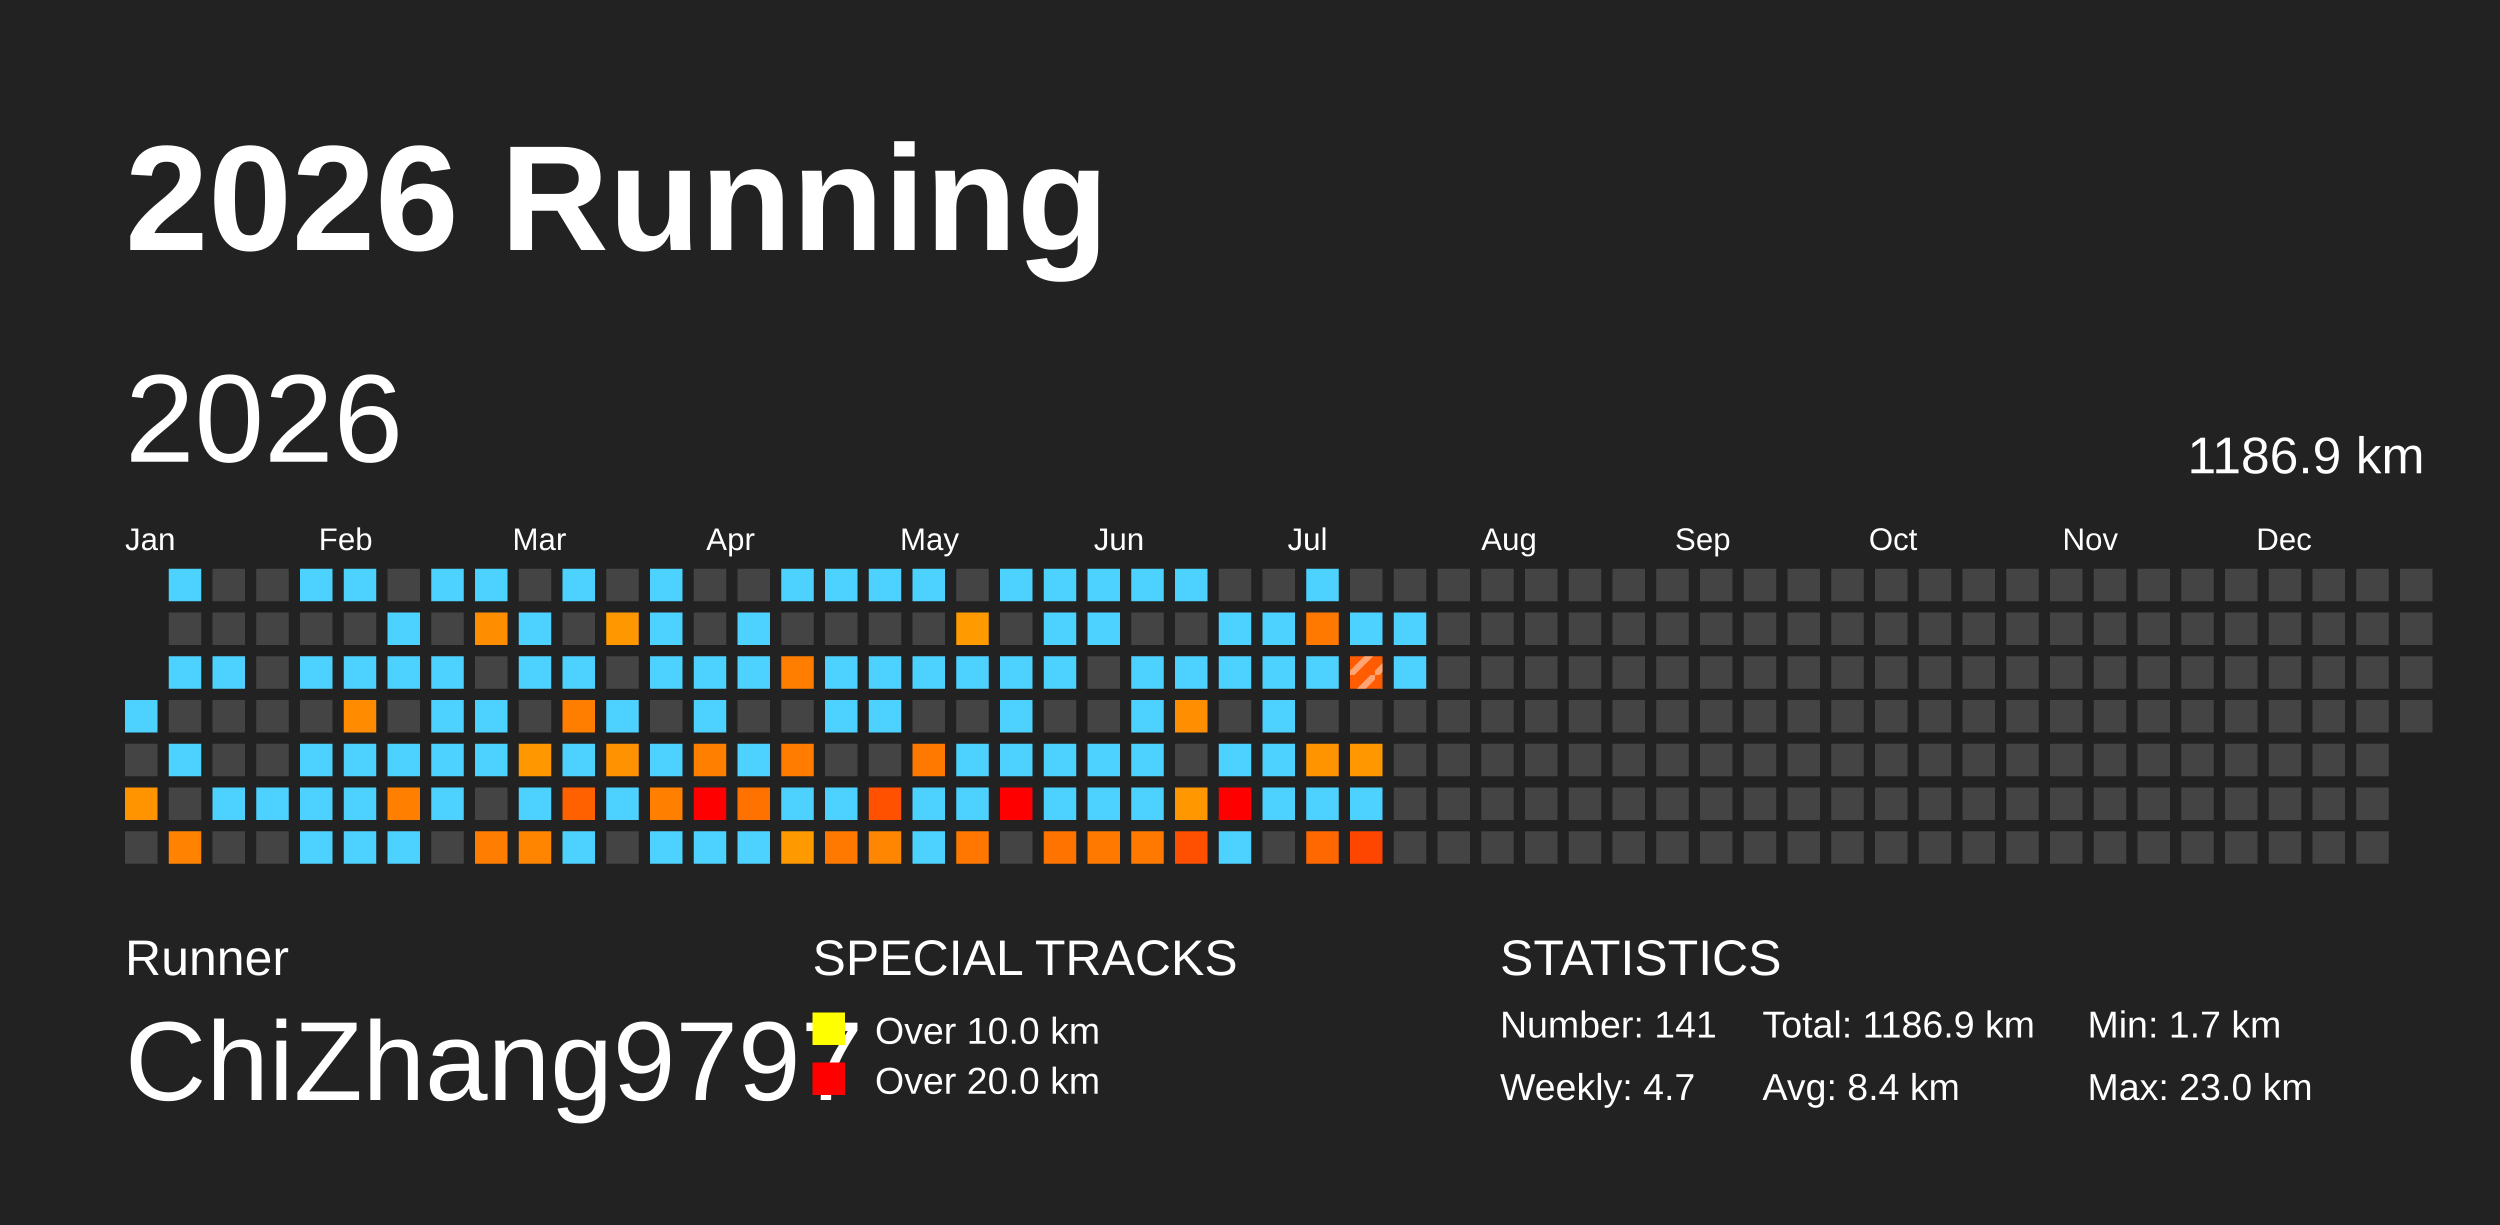
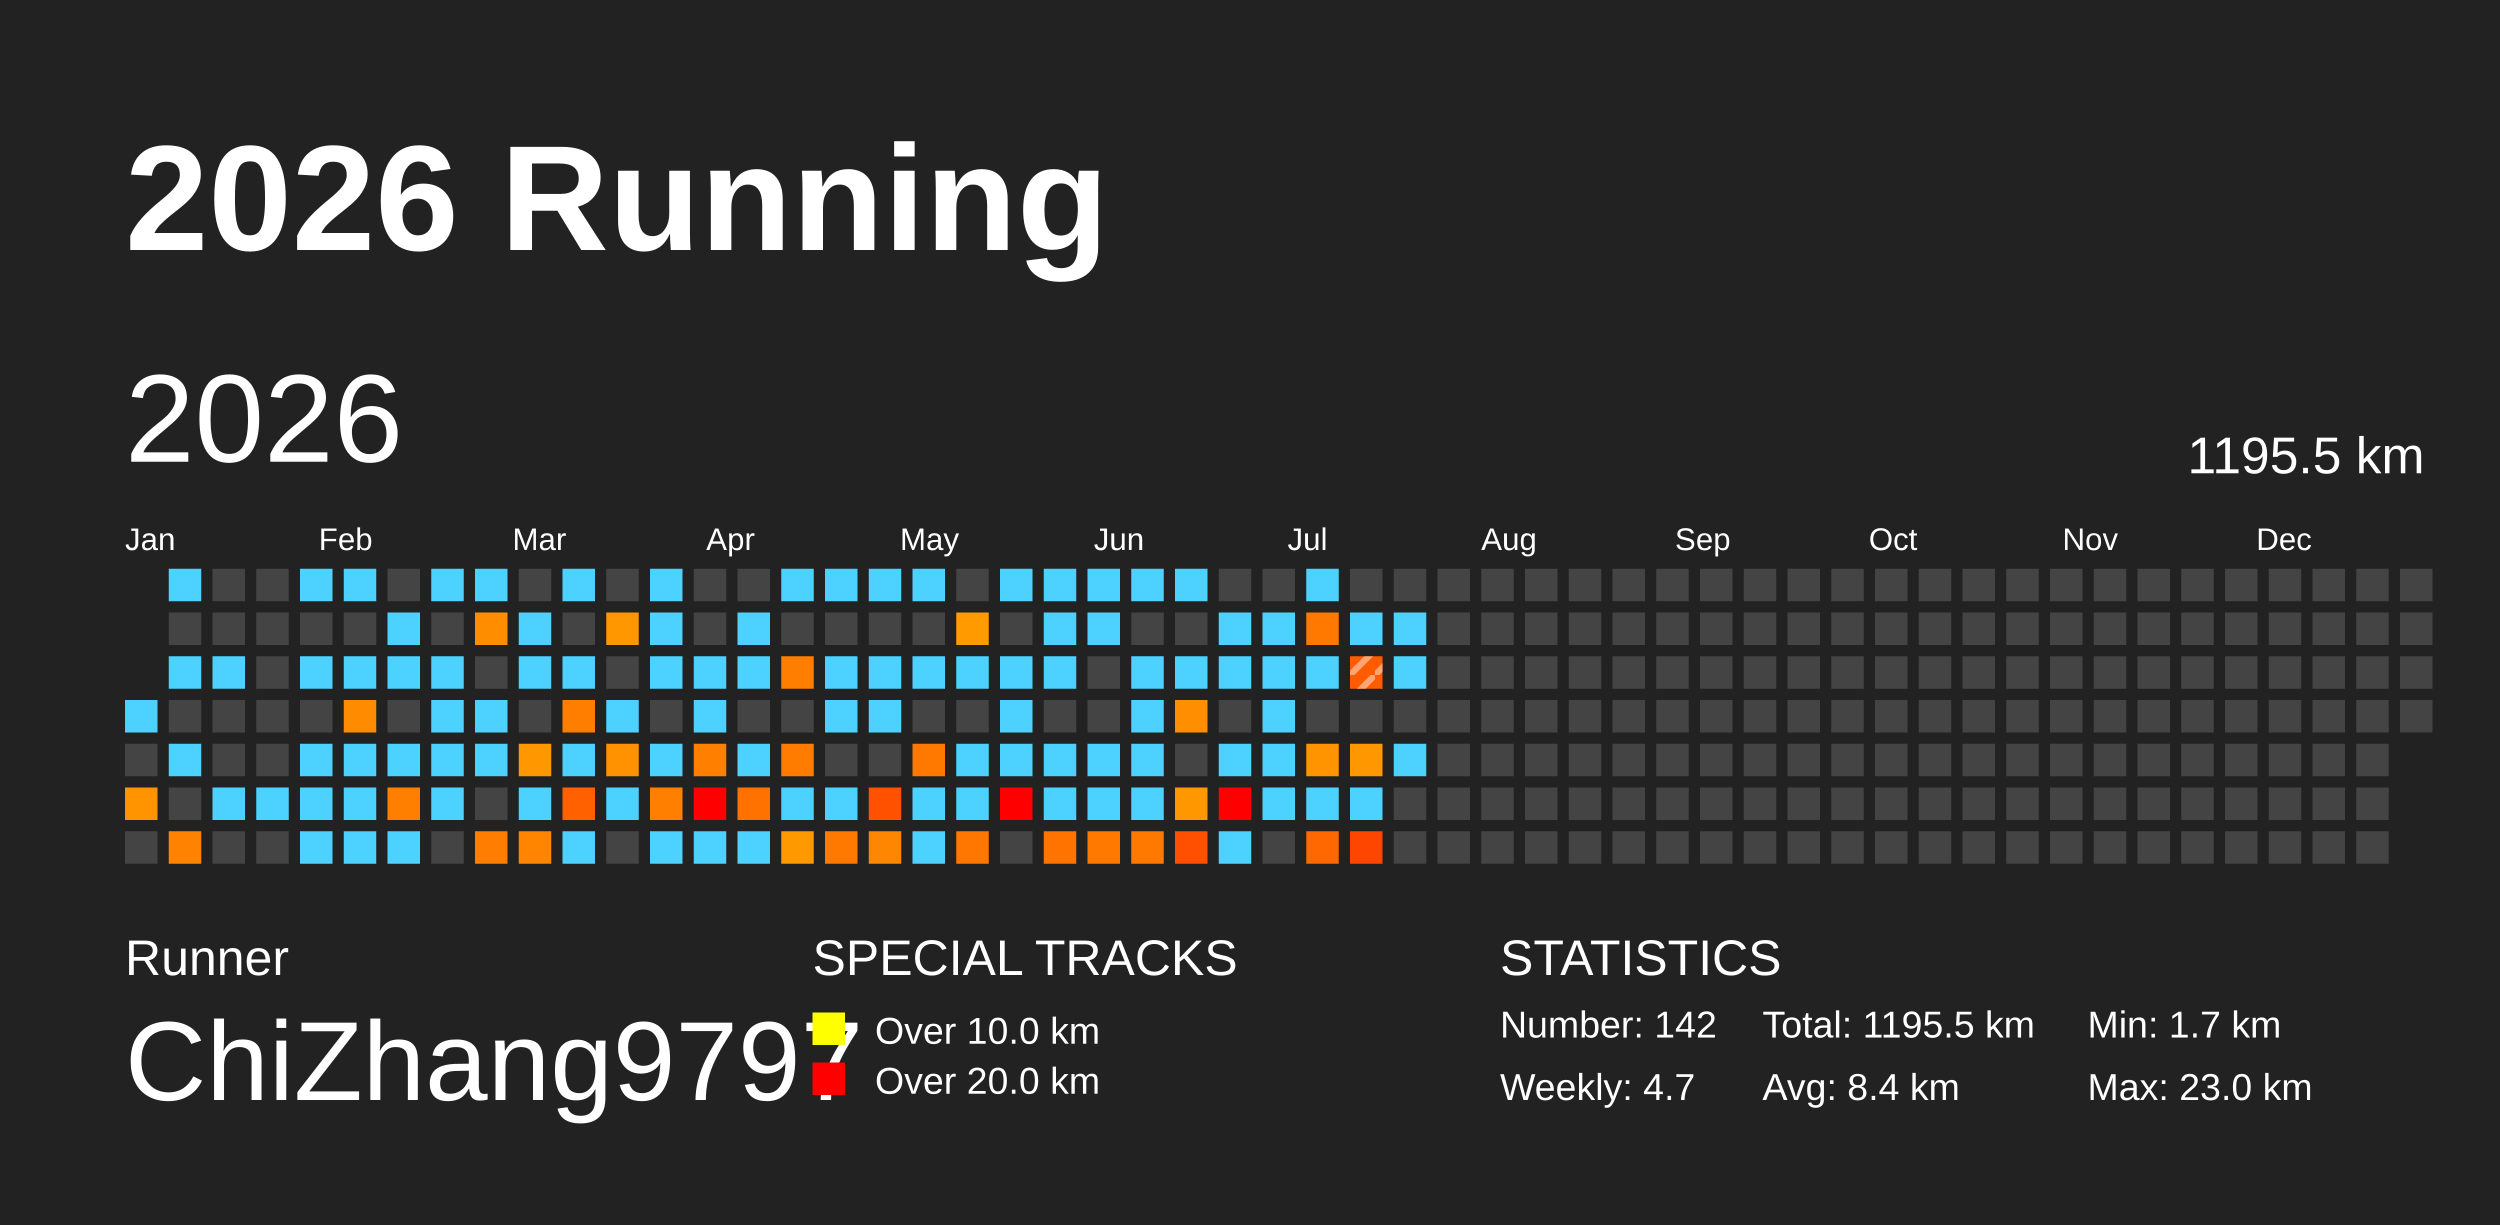
<svg xmlns="http://www.w3.org/2000/svg" baseProfile="full" height="98mm" version="1.1" viewBox="0,0,200,98" width="200mm">
  <defs>
    <pattern height="2" id="indoor-stripe" patternUnits="userSpaceOnUse" width="2">
      <line stroke="white" stroke-opacity="0.45" stroke-width="0.5" x1="0" x2="2" y1="2" y2="0" />
    </pattern>
  </defs>
  <rect fill="#222222" height="98" width="200" x="0" y="0" />
  <text fill="#FFFFFF" style="font-size:12px; font-family:Arial; font-weight:bold;" x="10" y="20">2026 Running</text>
  <text fill="#FFFFFF" style="font-size:4px; font-family:Arial" x="10" y="78">Runner</text>
  <text fill="#FFFFFF" style="font-size:9px; font-family:Arial" x="10" y="88">ChiZhang9797</text>
  <text fill="#FFFFFF" style="font-size:4px; font-family:Arial" x="65" y="78">SPECIAL TRACKS</text>
  <rect fill="yellow" height="2.6" width="2.6" x="65" y="81" />
  <text fill="#FFFFFF" style="font-size:3px; font-family:Arial" x="70" y="83.5">Over 10.0 km</text>
  <rect fill="red" height="2.6" width="2.6" x="65" y="85" />
  <text fill="#FFFFFF" style="font-size:3px; font-family:Arial" x="70" y="87.5">Over 20.0 km</text>
  <text fill="#FFFFFF" style="font-size:4px; font-family:Arial" x="120" y="78">STATISTICS</text>
-   <text fill="#FFFFFF" style="font-size:3px; font-family:Arial" x="120" y="83">Number: 141</text>
+   <text fill="#FFFFFF" style="font-size:3px; font-family:Arial" x="120" y="83">Number: 142</text>
  <text fill="#FFFFFF" style="font-size:3px; font-family:Arial" x="120" y="88">Weekly: 4.7</text>
-   <text fill="#FFFFFF" style="font-size:3px; font-family:Arial" x="141" y="83">Total: 1186.9 km</text>
+   <text fill="#FFFFFF" style="font-size:3px; font-family:Arial" x="141" y="83">Total: 1195.5 km</text>
  <text fill="#FFFFFF" style="font-size:3px; font-family:Arial" x="141" y="88">Avg: 8.4 km</text>
  <text fill="#FFFFFF" style="font-size:3px; font-family:Arial" x="167" y="83">Min: 1.7 km</text>
  <text fill="#FFFFFF" style="font-size:3px; font-family:Arial" x="167" y="88">Max: 23.0 km</text>
  <text dominant-baseline="hanging" fill="#FFFFFF" style="font-size:10.0px; font-family:Arial;" x="10" y="30">2026</text>
-   <text dominant-baseline="hanging" fill="#FFFFFF" style="font-size:4.125px; font-family:Arial;" x="175" y="35">1186.9 km</text>
+   <text dominant-baseline="hanging" fill="#FFFFFF" style="font-size:4.125px; font-family:Arial;" x="175" y="35">1195.5 km</text>
  <text fill="#FFFFFF" style="font-size:2.5px; font-family:Arial" x="10.0" y="44">Jan</text>
  <text fill="#FFFFFF" style="font-size:2.5px; font-family:Arial" x="25.5" y="44">Feb</text>
  <text fill="#FFFFFF" style="font-size:2.5px; font-family:Arial" x="41.0" y="44">Mar</text>
  <text fill="#FFFFFF" style="font-size:2.5px; font-family:Arial" x="56.5" y="44">Apr</text>
  <text fill="#FFFFFF" style="font-size:2.5px; font-family:Arial" x="72.0" y="44">May</text>
  <text fill="#FFFFFF" style="font-size:2.5px; font-family:Arial" x="87.5" y="44">Jun</text>
  <text fill="#FFFFFF" style="font-size:2.5px; font-family:Arial" x="103.0" y="44">Jul</text>
  <text fill="#FFFFFF" style="font-size:2.5px; font-family:Arial" x="118.5" y="44">Aug</text>
  <text fill="#FFFFFF" style="font-size:2.5px; font-family:Arial" x="134.0" y="44">Sep</text>
  <text fill="#FFFFFF" style="font-size:2.5px; font-family:Arial" x="149.5" y="44">Oct</text>
  <text fill="#FFFFFF" style="font-size:2.5px; font-family:Arial" x="165.0" y="44">Nov</text>
  <text fill="#FFFFFF" style="font-size:2.5px; font-family:Arial" x="180.5" y="44">Dec</text>
  <rect fill="#4dd2ff" height="2.6" width="2.6" x="10.0" y="56.0" />
  <rect fill="#444444" height="2.6" width="2.6" x="10.0" y="59.5" />
  <rect fill="#ff9300" height="2.6" width="2.6" x="10.0" y="63.0" />
  <rect fill="#444444" height="2.6" width="2.6" x="10.0" y="66.5" />
  <rect fill="#4dd2ff" height="2.6" width="2.6" x="13.5" y="45.5" />
  <rect fill="#444444" height="2.6" width="2.6" x="13.5" y="49.0" />
  <rect fill="#4dd2ff" height="2.6" width="2.6" x="13.5" y="52.5" />
  <rect fill="#444444" height="2.6" width="2.6" x="13.5" y="56.0" />
  <rect fill="#4dd2ff" height="2.6" width="2.6" x="13.5" y="59.5" />
  <rect fill="#444444" height="2.6" width="2.6" x="13.5" y="63.0" />
  <rect fill="#ff8300" height="2.6" width="2.6" x="13.5" y="66.5" />
  <rect fill="#444444" height="2.6" width="2.6" x="17.0" y="45.5" />
  <rect fill="#444444" height="2.6" width="2.6" x="17.0" y="49.0" />
  <rect fill="#4dd2ff" height="2.6" width="2.6" x="17.0" y="52.5" />
  <rect fill="#444444" height="2.6" width="2.6" x="17.0" y="56.0" />
  <rect fill="#444444" height="2.6" width="2.6" x="17.0" y="59.5" />
  <rect fill="#4dd2ff" height="2.6" width="2.6" x="17.0" y="63.0" />
  <rect fill="#444444" height="2.6" width="2.6" x="17.0" y="66.5" />
  <rect fill="#444444" height="2.6" width="2.6" x="20.5" y="45.5" />
  <rect fill="#444444" height="2.6" width="2.6" x="20.5" y="49.0" />
  <rect fill="#444444" height="2.6" width="2.6" x="20.5" y="52.5" />
  <rect fill="#444444" height="2.6" width="2.6" x="20.5" y="56.0" />
  <rect fill="#444444" height="2.6" width="2.6" x="20.5" y="59.5" />
  <rect fill="#4dd2ff" height="2.6" width="2.6" x="20.5" y="63.0" />
  <rect fill="#444444" height="2.6" width="2.6" x="20.5" y="66.5" />
  <rect fill="#4dd2ff" height="2.6" width="2.6" x="24.0" y="45.5" />
  <rect fill="#444444" height="2.6" width="2.6" x="24.0" y="49.0" />
  <rect fill="#4dd2ff" height="2.6" width="2.6" x="24.0" y="52.5" />
  <rect fill="#444444" height="2.6" width="2.6" x="24.0" y="56.0" />
  <rect fill="#4dd2ff" height="2.6" width="2.6" x="24.0" y="59.5" />
  <rect fill="#4dd2ff" height="2.6" width="2.6" x="24.0" y="63.0" />
  <rect fill="#4dd2ff" height="2.6" width="2.6" x="24.0" y="66.5" />
  <rect fill="#4dd2ff" height="2.6" width="2.6" x="27.5" y="45.5" />
  <rect fill="#444444" height="2.6" width="2.6" x="27.5" y="49.0" />
  <rect fill="#4dd2ff" height="2.6" width="2.6" x="27.5" y="52.5" />
  <rect fill="#ff8c00" height="2.6" width="2.6" x="27.5" y="56.0" />
  <rect fill="#4dd2ff" height="2.6" width="2.6" x="27.5" y="59.5" />
  <rect fill="#4dd2ff" height="2.6" width="2.6" x="27.5" y="63.0" />
  <rect fill="#4dd2ff" height="2.6" width="2.6" x="27.5" y="66.5" />
  <rect fill="#444444" height="2.6" width="2.6" x="31.0" y="45.5" />
  <rect fill="#4dd2ff" height="2.6" width="2.6" x="31.0" y="49.0" />
  <rect fill="#4dd2ff" height="2.6" width="2.6" x="31.0" y="52.5" />
  <rect fill="#444444" height="2.6" width="2.6" x="31.0" y="56.0" />
  <rect fill="#4dd2ff" height="2.6" width="2.6" x="31.0" y="59.5" />
  <rect fill="#ff7f00" height="2.6" width="2.6" x="31.0" y="63.0" />
  <rect fill="#4dd2ff" height="2.6" width="2.6" x="31.0" y="66.5" />
  <rect fill="#4dd2ff" height="2.6" width="2.6" x="34.5" y="45.5" />
  <rect fill="#444444" height="2.6" width="2.6" x="34.5" y="49.0" />
  <rect fill="#4dd2ff" height="2.6" width="2.6" x="34.5" y="52.5" />
  <rect fill="#4dd2ff" height="2.6" width="2.6" x="34.5" y="56.0" />
  <rect fill="#4dd2ff" height="2.6" width="2.6" x="34.5" y="59.5" />
  <rect fill="#4dd2ff" height="2.6" width="2.6" x="34.5" y="63.0" />
  <rect fill="#444444" height="2.6" width="2.6" x="34.5" y="66.5" />
  <rect fill="#4dd2ff" height="2.6" width="2.6" x="38.0" y="45.5" />
  <rect fill="#ff8d00" height="2.6" width="2.6" x="38.0" y="49.0" />
  <rect fill="#444444" height="2.6" width="2.6" x="38.0" y="52.5" />
  <rect fill="#4dd2ff" height="2.6" width="2.6" x="38.0" y="56.0" />
  <rect fill="#4dd2ff" height="2.6" width="2.6" x="38.0" y="59.5" />
  <rect fill="#444444" height="2.6" width="2.6" x="38.0" y="63.0" />
  <rect fill="#ff7d00" height="2.6" width="2.6" x="38.0" y="66.5" />
  <rect fill="#444444" height="2.6" width="2.6" x="41.5" y="45.5" />
  <rect fill="#4dd2ff" height="2.6" width="2.6" x="41.5" y="49.0" />
  <rect fill="#4dd2ff" height="2.6" width="2.6" x="41.5" y="52.5" />
  <rect fill="#444444" height="2.6" width="2.6" x="41.5" y="56.0" />
  <rect fill="#ff9800" height="2.6" width="2.6" x="41.5" y="59.5" />
  <rect fill="#4dd2ff" height="2.6" width="2.6" x="41.5" y="63.0" />
  <rect fill="#ff8400" height="2.6" width="2.6" x="41.5" y="66.5" />
  <rect fill="#4dd2ff" height="2.6" width="2.6" x="45.0" y="45.5" />
  <rect fill="#444444" height="2.6" width="2.6" x="45.0" y="49.0" />
  <rect fill="#4dd2ff" height="2.6" width="2.6" x="45.0" y="52.5" />
  <rect fill="#ff7e00" height="2.6" width="2.6" x="45.0" y="56.0" />
  <rect fill="#4dd2ff" height="2.6" width="2.6" x="45.0" y="59.5" />
  <rect fill="#ff6100" height="2.6" width="2.6" x="45.0" y="63.0" />
  <rect fill="#4dd2ff" height="2.6" width="2.6" x="45.0" y="66.5" />
  <rect fill="#444444" height="2.6" width="2.6" x="48.5" y="45.5" />
  <rect fill="#ff9700" height="2.6" width="2.6" x="48.5" y="49.0" />
  <rect fill="#444444" height="2.6" width="2.6" x="48.5" y="52.5" />
  <rect fill="#4dd2ff" height="2.6" width="2.6" x="48.5" y="56.0" />
  <rect fill="#ff9200" height="2.6" width="2.6" x="48.5" y="59.5" />
  <rect fill="#4dd2ff" height="2.6" width="2.6" x="48.5" y="63.0" />
  <rect fill="#444444" height="2.6" width="2.6" x="48.5" y="66.5" />
  <rect fill="#4dd2ff" height="2.6" width="2.6" x="52.0" y="45.5" />
  <rect fill="#4dd2ff" height="2.6" width="2.6" x="52.0" y="49.0" />
  <rect fill="#4dd2ff" height="2.6" width="2.6" x="52.0" y="52.5" />
  <rect fill="#444444" height="2.6" width="2.6" x="52.0" y="56.0" />
  <rect fill="#4dd2ff" height="2.6" width="2.6" x="52.0" y="59.5" />
  <rect fill="#ff7f00" height="2.6" width="2.6" x="52.0" y="63.0" />
  <rect fill="#4dd2ff" height="2.6" width="2.6" x="52.0" y="66.5" />
  <rect fill="#444444" height="2.6" width="2.6" x="55.5" y="45.5" />
  <rect fill="#444444" height="2.6" width="2.6" x="55.5" y="49.0" />
  <rect fill="#4dd2ff" height="2.6" width="2.6" x="55.5" y="52.5" />
  <rect fill="#4dd2ff" height="2.6" width="2.6" x="55.5" y="56.0" />
  <rect fill="#ff7f00" height="2.6" width="2.6" x="55.5" y="59.5" />
  <rect fill="red" height="2.6" width="2.6" x="55.5" y="63.0" />
  <rect fill="#4dd2ff" height="2.6" width="2.6" x="55.5" y="66.5" />
  <rect fill="#444444" height="2.6" width="2.6" x="59.0" y="45.5" />
  <rect fill="#4dd2ff" height="2.6" width="2.6" x="59.0" y="49.0" />
  <rect fill="#4dd2ff" height="2.6" width="2.6" x="59.0" y="52.5" />
  <rect fill="#444444" height="2.6" width="2.6" x="59.0" y="56.0" />
  <rect fill="#4dd2ff" height="2.6" width="2.6" x="59.0" y="59.5" />
  <rect fill="#ff7200" height="2.6" width="2.6" x="59.0" y="63.0" />
  <rect fill="#4dd2ff" height="2.6" width="2.6" x="59.0" y="66.5" />
  <rect fill="#4dd2ff" height="2.6" width="2.6" x="62.5" y="45.5" />
  <rect fill="#444444" height="2.6" width="2.6" x="62.5" y="49.0" />
  <rect fill="#ff7e00" height="2.6" width="2.6" x="62.5" y="52.5" />
  <rect fill="#444444" height="2.6" width="2.6" x="62.5" y="56.0" />
  <rect fill="#ff7c00" height="2.6" width="2.6" x="62.5" y="59.5" />
  <rect fill="#4dd2ff" height="2.6" width="2.6" x="62.5" y="63.0" />
  <rect fill="#ff9900" height="2.6" width="2.6" x="62.5" y="66.5" />
  <rect fill="#4dd2ff" height="2.6" width="2.6" x="66.0" y="45.5" />
  <rect fill="#444444" height="2.6" width="2.6" x="66.0" y="49.0" />
  <rect fill="#4dd2ff" height="2.6" width="2.6" x="66.0" y="52.5" />
  <rect fill="#4dd2ff" height="2.6" width="2.6" x="66.0" y="56.0" />
  <rect fill="#444444" height="2.6" width="2.6" x="66.0" y="59.5" />
  <rect fill="#4dd2ff" height="2.6" width="2.6" x="66.0" y="63.0" />
  <rect fill="#ff7900" height="2.6" width="2.6" x="66.0" y="66.5" />
  <rect fill="#4dd2ff" height="2.6" width="2.6" x="69.5" y="45.5" />
  <rect fill="#444444" height="2.6" width="2.6" x="69.5" y="49.0" />
  <rect fill="#4dd2ff" height="2.6" width="2.6" x="69.5" y="52.5" />
  <rect fill="#4dd2ff" height="2.6" width="2.6" x="69.5" y="56.0" />
  <rect fill="#444444" height="2.6" width="2.6" x="69.5" y="59.5" />
  <rect fill="#ff5100" height="2.6" width="2.6" x="69.5" y="63.0" />
  <rect fill="#ff8600" height="2.6" width="2.6" x="69.5" y="66.5" />
  <rect fill="#4dd2ff" height="2.6" width="2.6" x="73.0" y="45.5" />
  <rect fill="#444444" height="2.6" width="2.6" x="73.0" y="49.0" />
  <rect fill="#4dd2ff" height="2.6" width="2.6" x="73.0" y="52.5" />
  <rect fill="#444444" height="2.6" width="2.6" x="73.0" y="56.0" />
  <rect fill="#ff7800" height="2.6" width="2.6" x="73.0" y="59.5" />
  <rect fill="#4dd2ff" height="2.6" width="2.6" x="73.0" y="63.0" />
  <rect fill="#4dd2ff" height="2.6" width="2.6" x="73.0" y="66.5" />
  <rect fill="#444444" height="2.6" width="2.6" x="76.5" y="45.5" />
  <rect fill="#ff9a00" height="2.6" width="2.6" x="76.5" y="49.0" />
  <rect fill="#4dd2ff" height="2.6" width="2.6" x="76.5" y="52.5" />
  <rect fill="#444444" height="2.6" width="2.6" x="76.5" y="56.0" />
  <rect fill="#4dd2ff" height="2.6" width="2.6" x="76.5" y="59.5" />
  <rect fill="#4dd2ff" height="2.6" width="2.6" x="76.5" y="63.0" />
  <rect fill="#ff7700" height="2.6" width="2.6" x="76.5" y="66.5" />
  <rect fill="#4dd2ff" height="2.6" width="2.6" x="80.0" y="45.5" />
  <rect fill="#444444" height="2.6" width="2.6" x="80.0" y="49.0" />
  <rect fill="#4dd2ff" height="2.6" width="2.6" x="80.0" y="52.5" />
  <rect fill="#4dd2ff" height="2.6" width="2.6" x="80.0" y="56.0" />
  <rect fill="#4dd2ff" height="2.6" width="2.6" x="80.0" y="59.5" />
  <rect fill="red" height="2.6" width="2.6" x="80.0" y="63.0" />
  <rect fill="#444444" height="2.6" width="2.6" x="80.0" y="66.5" />
  <rect fill="#4dd2ff" height="2.6" width="2.6" x="83.5" y="45.5" />
  <rect fill="#4dd2ff" height="2.6" width="2.6" x="83.5" y="49.0" />
  <rect fill="#4dd2ff" height="2.6" width="2.6" x="83.5" y="52.5" />
  <rect fill="#444444" height="2.6" width="2.6" x="83.5" y="56.0" />
  <rect fill="#4dd2ff" height="2.6" width="2.6" x="83.5" y="59.5" />
  <rect fill="#4dd2ff" height="2.6" width="2.6" x="83.5" y="63.0" />
  <rect fill="#ff7300" height="2.6" width="2.6" x="83.5" y="66.5" />
  <rect fill="#4dd2ff" height="2.6" width="2.6" x="87.0" y="45.5" />
  <rect fill="#4dd2ff" height="2.6" width="2.6" x="87.0" y="49.0" />
  <rect fill="#444444" height="2.6" width="2.6" x="87.0" y="52.5" />
  <rect fill="#444444" height="2.6" width="2.6" x="87.0" y="56.0" />
  <rect fill="#4dd2ff" height="2.6" width="2.6" x="87.0" y="59.5" />
  <rect fill="#4dd2ff" height="2.6" width="2.6" x="87.0" y="63.0" />
  <rect fill="#ff7900" height="2.6" width="2.6" x="87.0" y="66.5" />
  <rect fill="#4dd2ff" height="2.6" width="2.6" x="90.5" y="45.5" />
  <rect fill="#444444" height="2.6" width="2.6" x="90.5" y="49.0" />
  <rect fill="#4dd2ff" height="2.6" width="2.6" x="90.5" y="52.5" />
  <rect fill="#4dd2ff" height="2.6" width="2.6" x="90.5" y="56.0" />
  <rect fill="#4dd2ff" height="2.6" width="2.6" x="90.5" y="59.5" />
  <rect fill="#4dd2ff" height="2.6" width="2.6" x="90.5" y="63.0" />
  <rect fill="#ff7900" height="2.6" width="2.6" x="90.5" y="66.5" />
  <rect fill="#4dd2ff" height="2.6" width="2.6" x="94.0" y="45.5" />
  <rect fill="#444444" height="2.6" width="2.6" x="94.0" y="49.0" />
  <rect fill="#4dd2ff" height="2.6" width="2.6" x="94.0" y="52.5" />
  <rect fill="#ff8e00" height="2.6" width="2.6" x="94.0" y="56.0" />
  <rect fill="#444444" height="2.6" width="2.6" x="94.0" y="59.5" />
  <rect fill="#ff9800" height="2.6" width="2.6" x="94.0" y="63.0" />
  <rect fill="#ff4f00" height="2.6" width="2.6" x="94.0" y="66.5" />
  <rect fill="#444444" height="2.6" width="2.6" x="97.5" y="45.5" />
  <rect fill="#4dd2ff" height="2.6" width="2.6" x="97.5" y="49.0" />
  <rect fill="#4dd2ff" height="2.6" width="2.6" x="97.5" y="52.5" />
  <rect fill="#444444" height="2.6" width="2.6" x="97.5" y="56.0" />
  <rect fill="#4dd2ff" height="2.6" width="2.6" x="97.5" y="59.5" />
  <rect fill="red" height="2.6" width="2.6" x="97.5" y="63.0" />
  <rect fill="#4dd2ff" height="2.6" width="2.6" x="97.5" y="66.5" />
  <rect fill="#444444" height="2.6" width="2.6" x="101.0" y="45.5" />
  <rect fill="#4dd2ff" height="2.6" width="2.6" x="101.0" y="49.0" />
  <rect fill="#4dd2ff" height="2.6" width="2.6" x="101.0" y="52.5" />
  <rect fill="#4dd2ff" height="2.6" width="2.6" x="101.0" y="56.0" />
  <rect fill="#4dd2ff" height="2.6" width="2.6" x="101.0" y="59.5" />
  <rect fill="#4dd2ff" height="2.6" width="2.6" x="101.0" y="63.0" />
  <rect fill="#444444" height="2.6" width="2.6" x="101.0" y="66.5" />
  <rect fill="#4dd2ff" height="2.6" width="2.6" x="104.5" y="45.5" />
  <rect fill="#ff7900" height="2.6" width="2.6" x="104.5" y="49.0" />
  <rect fill="#4dd2ff" height="2.6" width="2.6" x="104.5" y="52.5" />
  <rect fill="#444444" height="2.6" width="2.6" x="104.5" y="56.0" />
  <rect fill="#ff9300" height="2.6" width="2.6" x="104.5" y="59.5" />
  <rect fill="#4dd2ff" height="2.6" width="2.6" x="104.5" y="63.0" />
  <rect fill="#ff6700" height="2.6" width="2.6" x="104.5" y="66.5" />
  <rect fill="#444444" height="2.6" width="2.6" x="108.0" y="45.5" />
  <rect fill="#4dd2ff" height="2.6" width="2.6" x="108.0" y="49.0" />
  <rect fill="#ff5b00" height="2.6" width="2.6" x="108.0" y="52.5" />
  <rect fill="url(#indoor-stripe)" height="2.6" style="pointer-events: none;" width="2.6" x="108.0" y="52.5" />
  <rect fill="#444444" height="2.6" width="2.6" x="108.0" y="56.0" />
  <rect fill="#ff9800" height="2.6" width="2.6" x="108.0" y="59.5" />
  <rect fill="#4dd2ff" height="2.6" width="2.6" x="108.0" y="63.0" />
  <rect fill="#ff4600" height="2.6" width="2.6" x="108.0" y="66.5" />
  <rect fill="#444444" height="2.6" width="2.6" x="111.5" y="45.5" />
  <rect fill="#4dd2ff" height="2.6" width="2.6" x="111.5" y="49.0" />
  <rect fill="#4dd2ff" height="2.6" width="2.6" x="111.5" y="52.5" />
  <rect fill="#444444" height="2.6" width="2.6" x="111.5" y="56.0" />
-   <rect fill="#444444" height="2.6" width="2.6" x="111.5" y="59.5" />
+   <rect fill="#4dd2ff" height="2.6" width="2.6" x="111.5" y="59.5" />
  <rect fill="#444444" height="2.6" width="2.6" x="111.5" y="63.0" />
  <rect fill="#444444" height="2.6" width="2.6" x="111.5" y="66.5" />
  <rect fill="#444444" height="2.6" width="2.6" x="115.0" y="45.5" />
  <rect fill="#444444" height="2.6" width="2.6" x="115.0" y="49.0" />
  <rect fill="#444444" height="2.6" width="2.6" x="115.0" y="52.5" />
  <rect fill="#444444" height="2.6" width="2.6" x="115.0" y="56.0" />
  <rect fill="#444444" height="2.6" width="2.6" x="115.0" y="59.5" />
  <rect fill="#444444" height="2.6" width="2.6" x="115.0" y="63.0" />
  <rect fill="#444444" height="2.6" width="2.6" x="115.0" y="66.5" />
  <rect fill="#444444" height="2.6" width="2.6" x="118.5" y="45.5" />
  <rect fill="#444444" height="2.6" width="2.6" x="118.5" y="49.0" />
  <rect fill="#444444" height="2.6" width="2.6" x="118.5" y="52.5" />
  <rect fill="#444444" height="2.6" width="2.6" x="118.5" y="56.0" />
  <rect fill="#444444" height="2.6" width="2.6" x="118.5" y="59.5" />
  <rect fill="#444444" height="2.6" width="2.6" x="118.5" y="63.0" />
  <rect fill="#444444" height="2.6" width="2.6" x="118.5" y="66.5" />
  <rect fill="#444444" height="2.6" width="2.6" x="122.0" y="45.5" />
  <rect fill="#444444" height="2.6" width="2.6" x="122.0" y="49.0" />
  <rect fill="#444444" height="2.6" width="2.6" x="122.0" y="52.5" />
  <rect fill="#444444" height="2.6" width="2.6" x="122.0" y="56.0" />
  <rect fill="#444444" height="2.6" width="2.6" x="122.0" y="59.5" />
  <rect fill="#444444" height="2.6" width="2.6" x="122.0" y="63.0" />
  <rect fill="#444444" height="2.6" width="2.6" x="122.0" y="66.5" />
  <rect fill="#444444" height="2.6" width="2.6" x="125.5" y="45.5" />
  <rect fill="#444444" height="2.6" width="2.6" x="125.5" y="49.0" />
  <rect fill="#444444" height="2.6" width="2.6" x="125.5" y="52.5" />
  <rect fill="#444444" height="2.6" width="2.6" x="125.5" y="56.0" />
  <rect fill="#444444" height="2.6" width="2.6" x="125.5" y="59.5" />
  <rect fill="#444444" height="2.6" width="2.6" x="125.5" y="63.0" />
  <rect fill="#444444" height="2.6" width="2.6" x="125.5" y="66.5" />
  <rect fill="#444444" height="2.6" width="2.6" x="129.0" y="45.5" />
  <rect fill="#444444" height="2.6" width="2.6" x="129.0" y="49.0" />
  <rect fill="#444444" height="2.6" width="2.6" x="129.0" y="52.5" />
  <rect fill="#444444" height="2.6" width="2.6" x="129.0" y="56.0" />
  <rect fill="#444444" height="2.6" width="2.6" x="129.0" y="59.5" />
  <rect fill="#444444" height="2.6" width="2.6" x="129.0" y="63.0" />
  <rect fill="#444444" height="2.6" width="2.6" x="129.0" y="66.5" />
  <rect fill="#444444" height="2.6" width="2.6" x="132.5" y="45.5" />
  <rect fill="#444444" height="2.6" width="2.6" x="132.5" y="49.0" />
  <rect fill="#444444" height="2.6" width="2.6" x="132.5" y="52.5" />
  <rect fill="#444444" height="2.6" width="2.6" x="132.5" y="56.0" />
  <rect fill="#444444" height="2.6" width="2.6" x="132.5" y="59.5" />
  <rect fill="#444444" height="2.6" width="2.6" x="132.5" y="63.0" />
  <rect fill="#444444" height="2.6" width="2.6" x="132.5" y="66.5" />
  <rect fill="#444444" height="2.6" width="2.6" x="136.0" y="45.5" />
  <rect fill="#444444" height="2.6" width="2.6" x="136.0" y="49.0" />
  <rect fill="#444444" height="2.6" width="2.6" x="136.0" y="52.5" />
  <rect fill="#444444" height="2.6" width="2.6" x="136.0" y="56.0" />
  <rect fill="#444444" height="2.6" width="2.6" x="136.0" y="59.5" />
  <rect fill="#444444" height="2.6" width="2.6" x="136.0" y="63.0" />
  <rect fill="#444444" height="2.6" width="2.6" x="136.0" y="66.5" />
  <rect fill="#444444" height="2.6" width="2.6" x="139.5" y="45.5" />
  <rect fill="#444444" height="2.6" width="2.6" x="139.5" y="49.0" />
  <rect fill="#444444" height="2.6" width="2.6" x="139.5" y="52.5" />
  <rect fill="#444444" height="2.6" width="2.6" x="139.5" y="56.0" />
  <rect fill="#444444" height="2.6" width="2.6" x="139.5" y="59.5" />
  <rect fill="#444444" height="2.6" width="2.6" x="139.5" y="63.0" />
  <rect fill="#444444" height="2.6" width="2.6" x="139.5" y="66.5" />
  <rect fill="#444444" height="2.6" width="2.6" x="143.0" y="45.5" />
  <rect fill="#444444" height="2.6" width="2.6" x="143.0" y="49.0" />
  <rect fill="#444444" height="2.6" width="2.6" x="143.0" y="52.5" />
  <rect fill="#444444" height="2.6" width="2.6" x="143.0" y="56.0" />
  <rect fill="#444444" height="2.6" width="2.6" x="143.0" y="59.5" />
  <rect fill="#444444" height="2.6" width="2.6" x="143.0" y="63.0" />
  <rect fill="#444444" height="2.6" width="2.6" x="143.0" y="66.5" />
  <rect fill="#444444" height="2.6" width="2.6" x="146.5" y="45.5" />
  <rect fill="#444444" height="2.6" width="2.6" x="146.5" y="49.0" />
  <rect fill="#444444" height="2.6" width="2.6" x="146.5" y="52.5" />
  <rect fill="#444444" height="2.6" width="2.6" x="146.5" y="56.0" />
  <rect fill="#444444" height="2.6" width="2.6" x="146.5" y="59.5" />
  <rect fill="#444444" height="2.6" width="2.6" x="146.5" y="63.0" />
  <rect fill="#444444" height="2.6" width="2.6" x="146.5" y="66.5" />
  <rect fill="#444444" height="2.6" width="2.6" x="150.0" y="45.5" />
  <rect fill="#444444" height="2.6" width="2.6" x="150.0" y="49.0" />
  <rect fill="#444444" height="2.6" width="2.6" x="150.0" y="52.5" />
  <rect fill="#444444" height="2.6" width="2.6" x="150.0" y="56.0" />
  <rect fill="#444444" height="2.6" width="2.6" x="150.0" y="59.5" />
  <rect fill="#444444" height="2.6" width="2.6" x="150.0" y="63.0" />
  <rect fill="#444444" height="2.6" width="2.6" x="150.0" y="66.5" />
  <rect fill="#444444" height="2.6" width="2.6" x="153.5" y="45.5" />
  <rect fill="#444444" height="2.6" width="2.6" x="153.5" y="49.0" />
  <rect fill="#444444" height="2.6" width="2.6" x="153.5" y="52.5" />
  <rect fill="#444444" height="2.6" width="2.6" x="153.5" y="56.0" />
  <rect fill="#444444" height="2.6" width="2.6" x="153.5" y="59.5" />
  <rect fill="#444444" height="2.6" width="2.6" x="153.5" y="63.0" />
  <rect fill="#444444" height="2.6" width="2.6" x="153.5" y="66.5" />
  <rect fill="#444444" height="2.6" width="2.6" x="157.0" y="45.5" />
  <rect fill="#444444" height="2.6" width="2.6" x="157.0" y="49.0" />
  <rect fill="#444444" height="2.6" width="2.6" x="157.0" y="52.5" />
  <rect fill="#444444" height="2.6" width="2.6" x="157.0" y="56.0" />
  <rect fill="#444444" height="2.6" width="2.6" x="157.0" y="59.5" />
  <rect fill="#444444" height="2.6" width="2.6" x="157.0" y="63.0" />
  <rect fill="#444444" height="2.6" width="2.6" x="157.0" y="66.5" />
  <rect fill="#444444" height="2.6" width="2.6" x="160.5" y="45.5" />
  <rect fill="#444444" height="2.6" width="2.6" x="160.5" y="49.0" />
  <rect fill="#444444" height="2.6" width="2.6" x="160.5" y="52.5" />
  <rect fill="#444444" height="2.6" width="2.6" x="160.5" y="56.0" />
  <rect fill="#444444" height="2.6" width="2.6" x="160.5" y="59.5" />
  <rect fill="#444444" height="2.6" width="2.6" x="160.5" y="63.0" />
  <rect fill="#444444" height="2.6" width="2.6" x="160.5" y="66.5" />
  <rect fill="#444444" height="2.6" width="2.6" x="164.0" y="45.5" />
  <rect fill="#444444" height="2.6" width="2.6" x="164.0" y="49.0" />
  <rect fill="#444444" height="2.6" width="2.6" x="164.0" y="52.5" />
  <rect fill="#444444" height="2.6" width="2.6" x="164.0" y="56.0" />
  <rect fill="#444444" height="2.6" width="2.6" x="164.0" y="59.5" />
  <rect fill="#444444" height="2.6" width="2.6" x="164.0" y="63.0" />
  <rect fill="#444444" height="2.6" width="2.6" x="164.0" y="66.5" />
  <rect fill="#444444" height="2.6" width="2.6" x="167.5" y="45.5" />
  <rect fill="#444444" height="2.6" width="2.6" x="167.5" y="49.0" />
  <rect fill="#444444" height="2.6" width="2.6" x="167.5" y="52.5" />
  <rect fill="#444444" height="2.6" width="2.6" x="167.5" y="56.0" />
  <rect fill="#444444" height="2.6" width="2.6" x="167.5" y="59.5" />
  <rect fill="#444444" height="2.6" width="2.6" x="167.5" y="63.0" />
  <rect fill="#444444" height="2.6" width="2.6" x="167.5" y="66.5" />
  <rect fill="#444444" height="2.6" width="2.6" x="171.0" y="45.5" />
  <rect fill="#444444" height="2.6" width="2.6" x="171.0" y="49.0" />
  <rect fill="#444444" height="2.6" width="2.6" x="171.0" y="52.5" />
  <rect fill="#444444" height="2.6" width="2.6" x="171.0" y="56.0" />
  <rect fill="#444444" height="2.6" width="2.6" x="171.0" y="59.5" />
  <rect fill="#444444" height="2.6" width="2.6" x="171.0" y="63.0" />
  <rect fill="#444444" height="2.6" width="2.6" x="171.0" y="66.5" />
  <rect fill="#444444" height="2.6" width="2.6" x="174.5" y="45.5" />
  <rect fill="#444444" height="2.6" width="2.6" x="174.5" y="49.0" />
  <rect fill="#444444" height="2.6" width="2.6" x="174.5" y="52.5" />
  <rect fill="#444444" height="2.6" width="2.6" x="174.5" y="56.0" />
  <rect fill="#444444" height="2.6" width="2.6" x="174.5" y="59.5" />
  <rect fill="#444444" height="2.6" width="2.6" x="174.5" y="63.0" />
  <rect fill="#444444" height="2.6" width="2.6" x="174.5" y="66.5" />
  <rect fill="#444444" height="2.6" width="2.6" x="178.0" y="45.5" />
  <rect fill="#444444" height="2.6" width="2.6" x="178.0" y="49.0" />
  <rect fill="#444444" height="2.6" width="2.6" x="178.0" y="52.5" />
  <rect fill="#444444" height="2.6" width="2.6" x="178.0" y="56.0" />
  <rect fill="#444444" height="2.6" width="2.6" x="178.0" y="59.5" />
  <rect fill="#444444" height="2.6" width="2.6" x="178.0" y="63.0" />
  <rect fill="#444444" height="2.6" width="2.6" x="178.0" y="66.5" />
  <rect fill="#444444" height="2.6" width="2.6" x="181.5" y="45.5" />
  <rect fill="#444444" height="2.6" width="2.6" x="181.5" y="49.0" />
  <rect fill="#444444" height="2.6" width="2.6" x="181.5" y="52.5" />
  <rect fill="#444444" height="2.6" width="2.6" x="181.5" y="56.0" />
  <rect fill="#444444" height="2.6" width="2.6" x="181.5" y="59.5" />
  <rect fill="#444444" height="2.6" width="2.6" x="181.5" y="63.0" />
  <rect fill="#444444" height="2.6" width="2.6" x="181.5" y="66.5" />
  <rect fill="#444444" height="2.6" width="2.6" x="185.0" y="45.5" />
  <rect fill="#444444" height="2.6" width="2.6" x="185.0" y="49.0" />
  <rect fill="#444444" height="2.6" width="2.6" x="185.0" y="52.5" />
  <rect fill="#444444" height="2.6" width="2.6" x="185.0" y="56.0" />
  <rect fill="#444444" height="2.6" width="2.6" x="185.0" y="59.5" />
  <rect fill="#444444" height="2.6" width="2.6" x="185.0" y="63.0" />
  <rect fill="#444444" height="2.6" width="2.6" x="185.0" y="66.5" />
  <rect fill="#444444" height="2.6" width="2.6" x="188.5" y="45.5" />
  <rect fill="#444444" height="2.6" width="2.6" x="188.5" y="49.0" />
  <rect fill="#444444" height="2.6" width="2.6" x="188.5" y="52.5" />
  <rect fill="#444444" height="2.6" width="2.6" x="188.5" y="56.0" />
  <rect fill="#444444" height="2.6" width="2.6" x="188.5" y="59.5" />
  <rect fill="#444444" height="2.6" width="2.6" x="188.5" y="63.0" />
  <rect fill="#444444" height="2.6" width="2.6" x="188.5" y="66.5" />
  <rect fill="#444444" height="2.6" width="2.6" x="192.0" y="45.5" />
  <rect fill="#444444" height="2.6" width="2.6" x="192.0" y="49.0" />
  <rect fill="#444444" height="2.6" width="2.6" x="192.0" y="52.5" />
  <rect fill="#444444" height="2.6" width="2.6" x="192.0" y="56.0" />
</svg>
